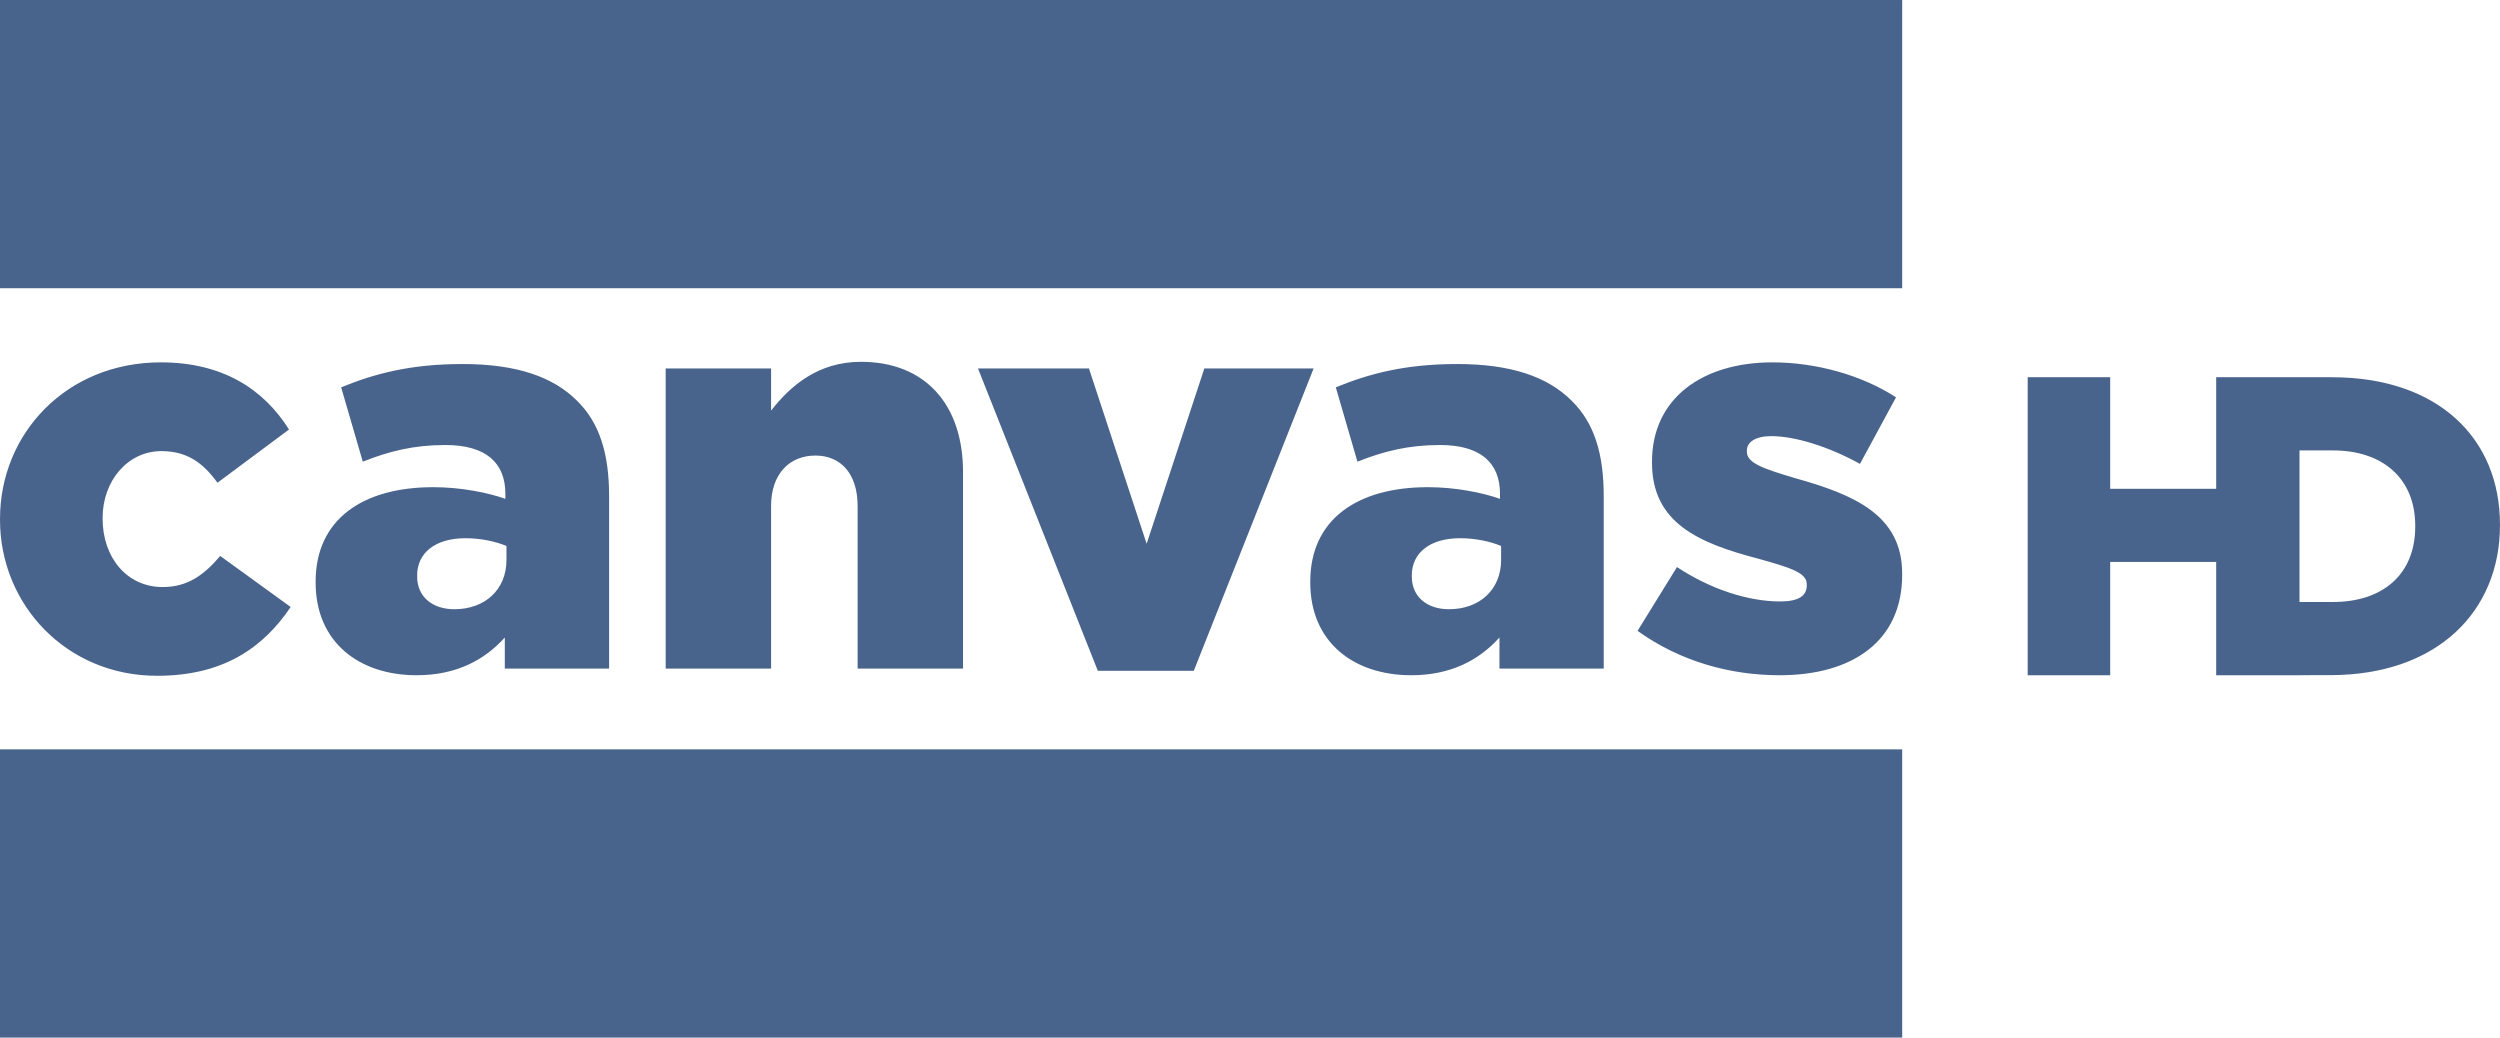
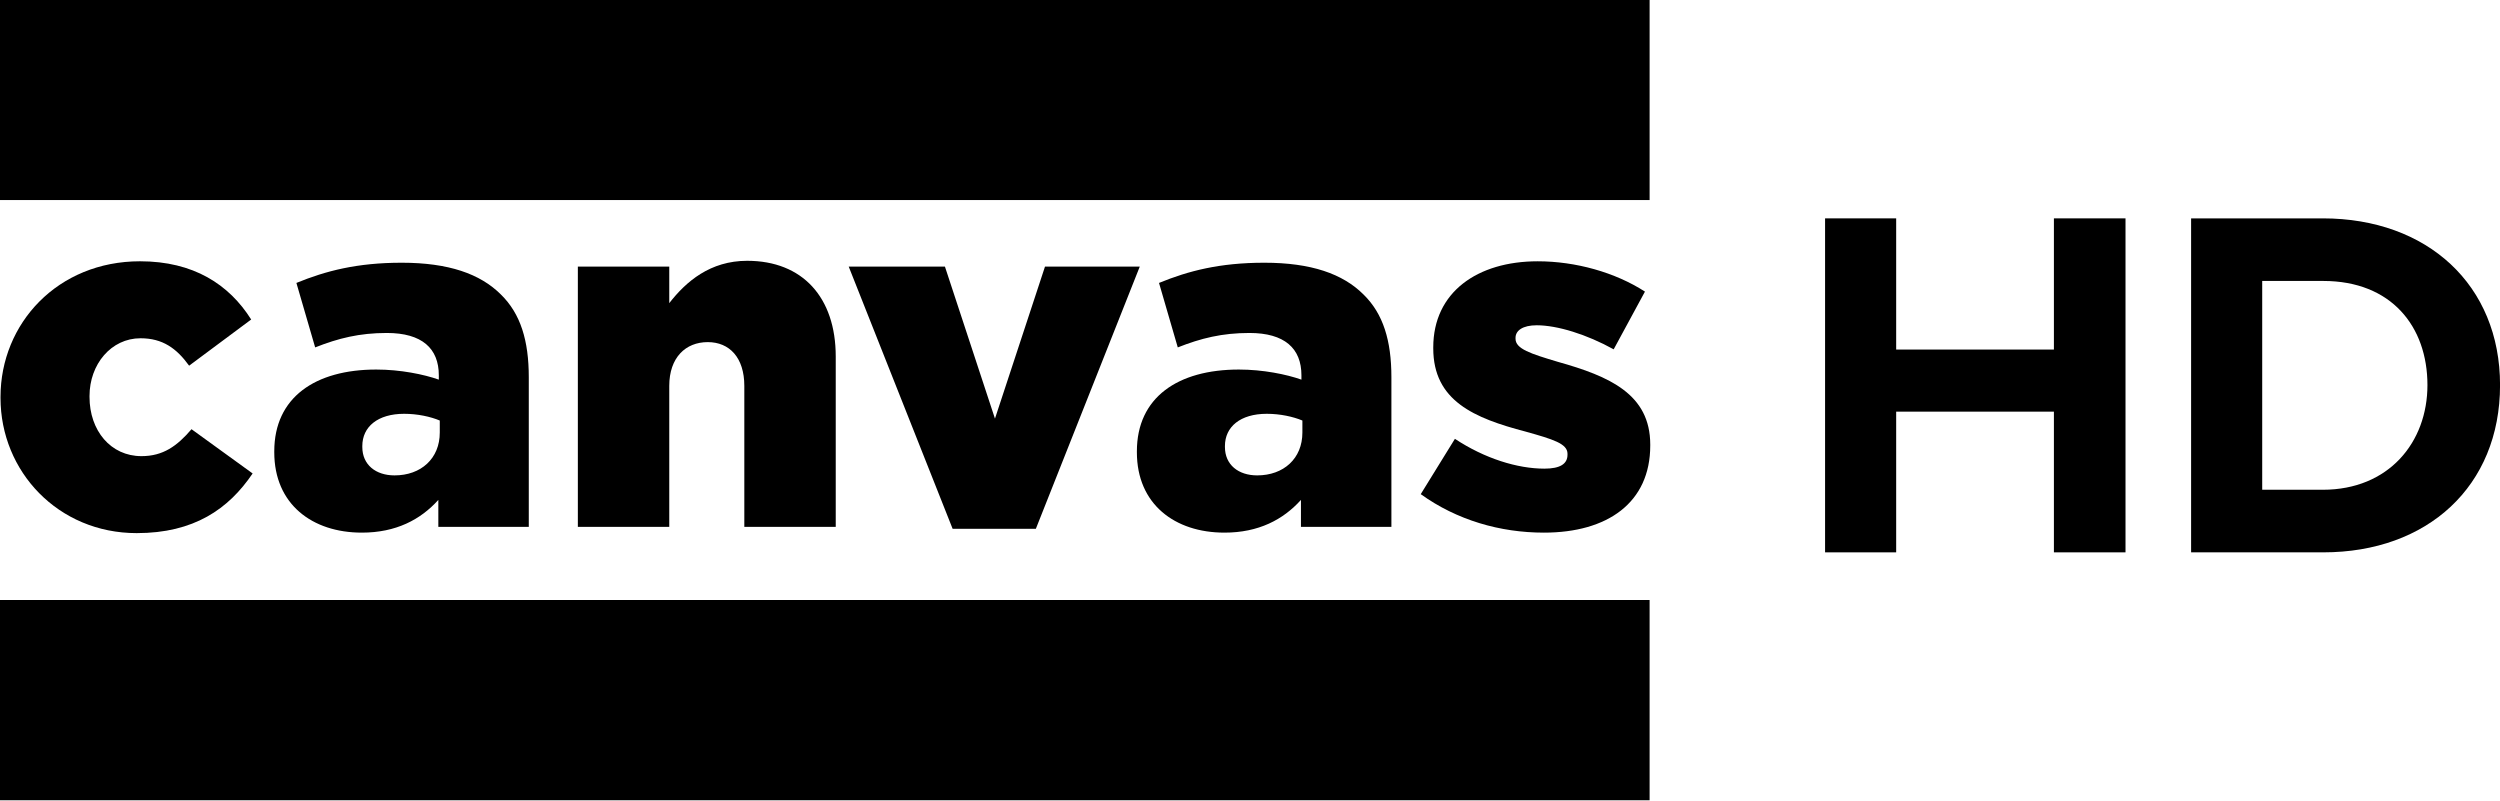
- <svg xmlns="http://www.w3.org/2000/svg" width="600" height="249.02" version="1.1" viewBox="0 0 158.75 65.885">
-   <g transform="translate(15.158 -30.828)" fill="#49648c">
-     <path d="m-15.158 49.13h120.79v-18.302h-120.79z" />
-     <path d="m-15.158 96.714h120.79v-18.302h-120.79z" />
-     <path d="m-5.189 73.74c4.192 0 6.729-1.761 8.49-4.368l-4.474-3.241c-1.056 1.233-2.078 1.973-3.664 1.973-2.254 0-3.804-1.867-3.804-4.333v-0.07c0-2.325 1.585-4.228 3.734-4.228 1.621 0 2.642 0.74 3.558 2.008l4.544-3.381c-1.62-2.572-4.227-4.263-8.137-4.263-6.024 0-10.215 4.544-10.215 9.934v0.071c0 5.389 4.227 9.898 9.969 9.898zm16.485-0.035c2.501 0 4.298-0.951 5.601-2.395v1.972h6.623v-10.955c0-2.678-0.599-4.65-2.043-6.059-1.515-1.515-3.84-2.325-7.257-2.325-3.276 0-5.566 0.599-7.715 1.479l1.374 4.721c1.691-0.67 3.241-1.057 5.249-1.057 2.572 0 3.805 1.127 3.805 3.1v0.317c-1.092-0.388-2.819-0.74-4.58-0.74-4.474 0-7.468 2.043-7.468 5.989v0.07c0 3.805 2.783 5.883 6.411 5.883zm2.396-4.192c-1.374 0-2.361-0.775-2.361-2.078v-0.071c0-1.409 1.128-2.36 3.065-2.36 0.986 0 1.938 0.211 2.607 0.493v0.881c0 1.902-1.374 3.135-3.311 3.135zm13.421 3.769h6.693v-10.321c0-2.078 1.198-3.206 2.818-3.206 1.586 0 2.677 1.128 2.677 3.206v10.321h6.694v-12.47c0-4.333-2.431-7.01-6.482-7.01-2.712 0-4.474 1.515-5.707 3.1v-2.677h-6.693zm27.441 0.141h6.094l7.609-19.198h-6.94l-3.663 11.131-3.664-11.131h-7.045zm19.902 0.282c2.501 0 4.297-0.951 5.601-2.395v1.972h6.622v-10.955c0-2.678-0.598-4.65-2.043-6.059-1.515-1.515-3.84-2.325-7.257-2.325-3.276 0-5.565 0.599-7.714 1.479l1.374 4.721c1.691-0.67 3.241-1.057 5.249-1.057 2.571 0 3.804 1.127 3.804 3.1v0.317c-1.092-0.388-2.818-0.74-4.579-0.74-4.474 0-7.469 2.043-7.469 5.989v0.07c0 3.805 2.783 5.883 6.412 5.883zm2.395-4.192c-1.374 0-2.36-0.775-2.36-2.078v-0.071c0-1.409 1.127-2.36 3.065-2.36 0.986 0 1.937 0.211 2.606 0.493v0.881c0 1.902-1.374 3.135-3.311 3.135zm20.995 4.192c4.654 0 7.784-2.184 7.784-6.376v-0.07c0-3.699-2.99-5.003-6.762-6.059-2.008-0.599-3.1-0.951-3.1-1.691v-0.071c0-0.528 0.528-0.916 1.55-0.916 1.515 0 3.662 0.67 5.632 1.762l2.29-4.228c-2.18-1.409-5.07-2.219-7.852-2.219-4.403 0-7.644 2.255-7.644 6.306v0.07c0 3.84 2.994 5.108 6.764 6.095 2.008 0.563 3.064 0.88 3.064 1.62v0.07c0 0.67-0.528 1.022-1.69 1.022-1.973 0-4.368-0.74-6.553-2.184l-2.501 4.051c2.642 1.902 5.812 2.818 9.018 2.818" />
-     <path d="m113.6 54.778v18.927h5.24v-7.193h6.73v7.193h5.25c0.65-0.01 1.32-5e-3 1.98-5e-3 6.81 0 10.79-4.051 10.79-9.517v-0.05c0-5.465-3.92-9.352-10.68-9.352h-2.09c-1.74-7e-3 -3.5-3e-3 -5.25-3e-3v7.087h-6.73v-7.087zm17.26 4.651h2.13c3.13 0 5.22 1.761 5.22 4.787v0.05c0 3.059-2.09 4.787-5.22 4.787h-2.13z" />
+ <svg xmlns="http://www.w3.org/2000/svg" width="800" height="256.08" version="1.1" viewBox="0 0 800 256.08" xml:space="preserve">
+   <defs>
+     <clipPath id="clipPath18">
+       <path d="M 0,181.506 H 374.29 V 0 H 0 Z" />
+     </clipPath>
+   </defs>
+   <g transform="matrix(1.3333 0 0 -1.3333 0 256.08)">
+     <g transform="scale(1.0582)">
+       <g clip-path="url(#clipPath18)">
+         <g transform="translate(350.17 60.696)">
+           <path d="m0 0c14.404 0 24.116 6.765 24.116 19.751v0.218c0 11.458-9.276 15.494-20.952 18.769-6.22 1.855-9.603 2.946-9.603 5.238v0.217c0 1.638 1.637 2.838 4.802 2.838 4.692 0 11.349-2.073 17.459-5.456l7.093 13.093c-6.765 4.367-15.713 6.875-24.334 6.875-13.641 0-23.68-6.982-23.68-19.531v-0.22c0-11.895 9.276-15.821 20.953-18.877 6.219-1.746 9.493-2.728 9.493-5.019v-0.219c0-2.073-1.637-3.164-5.238-3.164-6.111 0-13.531 2.291-20.296 6.764l-7.75-12.548c8.185-5.892 18.006-8.729 27.937-8.729" />
+         </g>
+         <g transform="translate(295.39 83.393)">
+           <path d="m0 0c0-5.894-4.256-9.713-10.257-9.713-4.256 0-7.311 2.401-7.311 6.44v0.217c0 4.367 3.491 7.312 9.493 7.312 3.054 0 6.002-0.654 8.075-1.527zm13.859 31.317c-4.693 4.694-11.895 7.204-22.48 7.204-10.148 0-17.241-1.856-23.897-4.583l4.255-14.624c5.239 2.074 10.04 3.274 16.26 3.274 7.966 0 11.785-3.491 11.785-9.603v-0.982c-3.383 1.201-8.73 2.291-14.185 2.291-13.86 0-23.135-6.328-23.135-18.551v-0.218c0-11.785 8.621-18.221 19.86-18.221 7.748 0 13.313 2.945 17.351 7.42v-6.113h20.515v33.938c0 8.294-1.855 14.404-6.329 18.768" />
+         </g>
+         <g transform="translate(216.06 61.569)">
+           <path d="m0 0h18.878l23.571 59.471h-21.497l-11.348-34.484-11.35 34.484h-21.823z" />
+         </g>
+         <g transform="translate(131.06 62.005)">
+           <path d="m0 0h20.733v31.973c0 6.438 3.711 9.929 8.73 9.929 4.911 0 8.293-3.491 8.293-9.929v-31.973h20.734v38.628c0 13.424-7.53 21.717-20.079 21.717-8.402 0-13.858-4.693-17.678-9.603v8.293h-20.733z" />
+         </g>
+         <g transform="translate(99.744 83.393)">
+           <path d="m0 0c0-5.894-4.256-9.713-10.258-9.713-4.255 0-7.311 2.401-7.311 6.44v0.217c0 4.367 3.492 7.312 9.494 7.312 3.055 0 6.002-0.654 8.075-1.527zm13.858 31.317c-4.692 4.694-11.894 7.204-22.479 7.204-10.148 0-17.241-1.856-23.898-4.583l4.256-14.624c5.238 2.074 10.039 3.274 16.259 3.274 7.966 0 11.786-3.491 11.786-9.603v-0.982c-3.383 1.201-8.73 2.291-14.186 2.291-13.859 0-23.134-6.328-23.134-18.551v-0.218c0-11.785 8.62-18.221 19.86-18.221 7.748 0 13.313 2.945 17.351 7.42v-6.113h20.515v33.938c0 8.294-1.855 14.404-6.33 18.768" />
+         </g>
+         <g transform="translate(30.998 60.586)">
+           <path d="m0 0c12.986 0 20.843 5.457 26.299 13.531l-13.859 10.039c-3.273-3.818-6.438-6.11-11.349-6.11-6.983 0-11.785 5.783-11.785 13.422v0.218c0 7.203 4.911 13.095 11.567 13.095 5.02 0 8.184-2.291 11.022-6.22l14.076 10.476c-5.019 7.966-13.094 13.204-25.207 13.204-18.66 0-31.645-14.077-31.645-30.773v-0.218c0-16.696 13.094-30.664 30.881-30.664" />
+         </g>
+         <path d="m0 0h374.14v45.418h-374.14z" />
+         <path d="m0 136.13h374.14v45.379h-374.14z" />
+       </g>
+     </g>
+     <g transform="matrix(4.0059 0 0 -4.0059 2305.9 2546.2)" style="shape-inside:url(#rect865-9);white-space:pre" aria-label="HD">
+       <path d="m-448.28 620.76v-20.01h-4.29v7.86h-9.45v-7.86h-4.26v20.01h4.26v-8.43h9.45v8.43z" />
+       <path d="m-436.43 620.76c6.24 0 10.59-3.96 10.59-10.02 0-6-4.35-9.99-10.62-9.99h-7.89v20.01zm-0.03-3.75h-3.63v-12.51h3.66c4.08 0 6.24 2.73 6.24 6.24 0 3.42-2.31 6.27-6.27 6.27z" />
+     </g>
  </g>
</svg>
